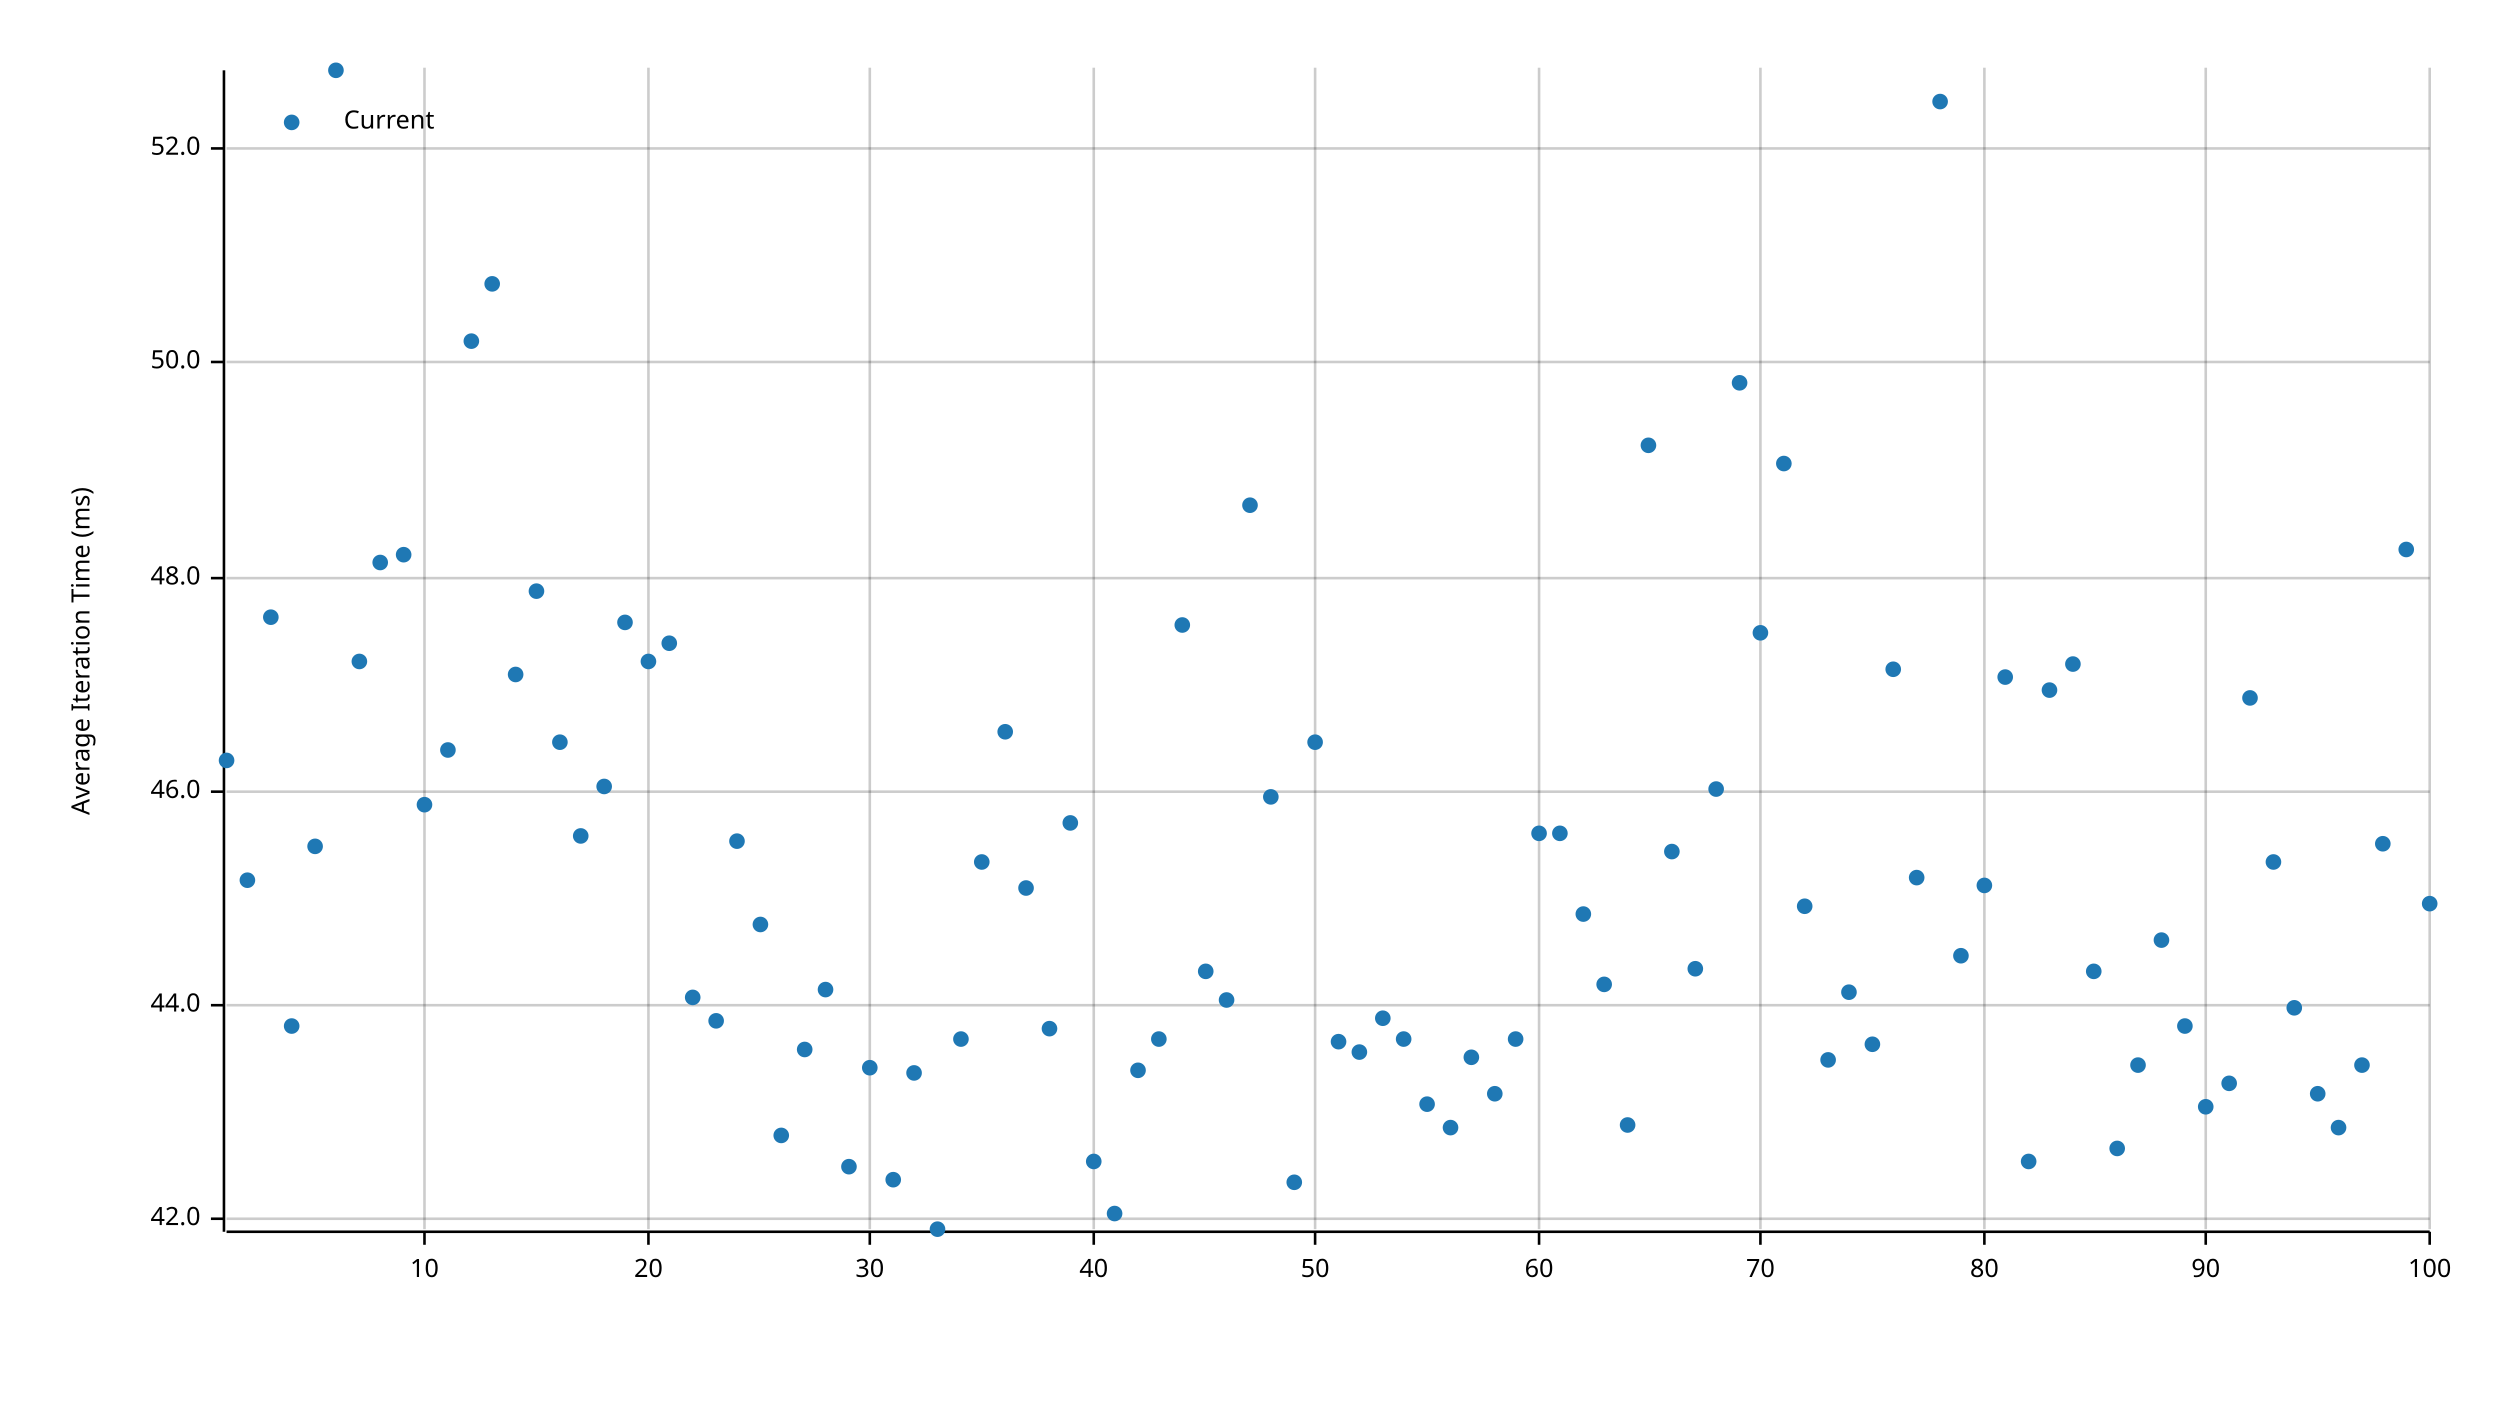
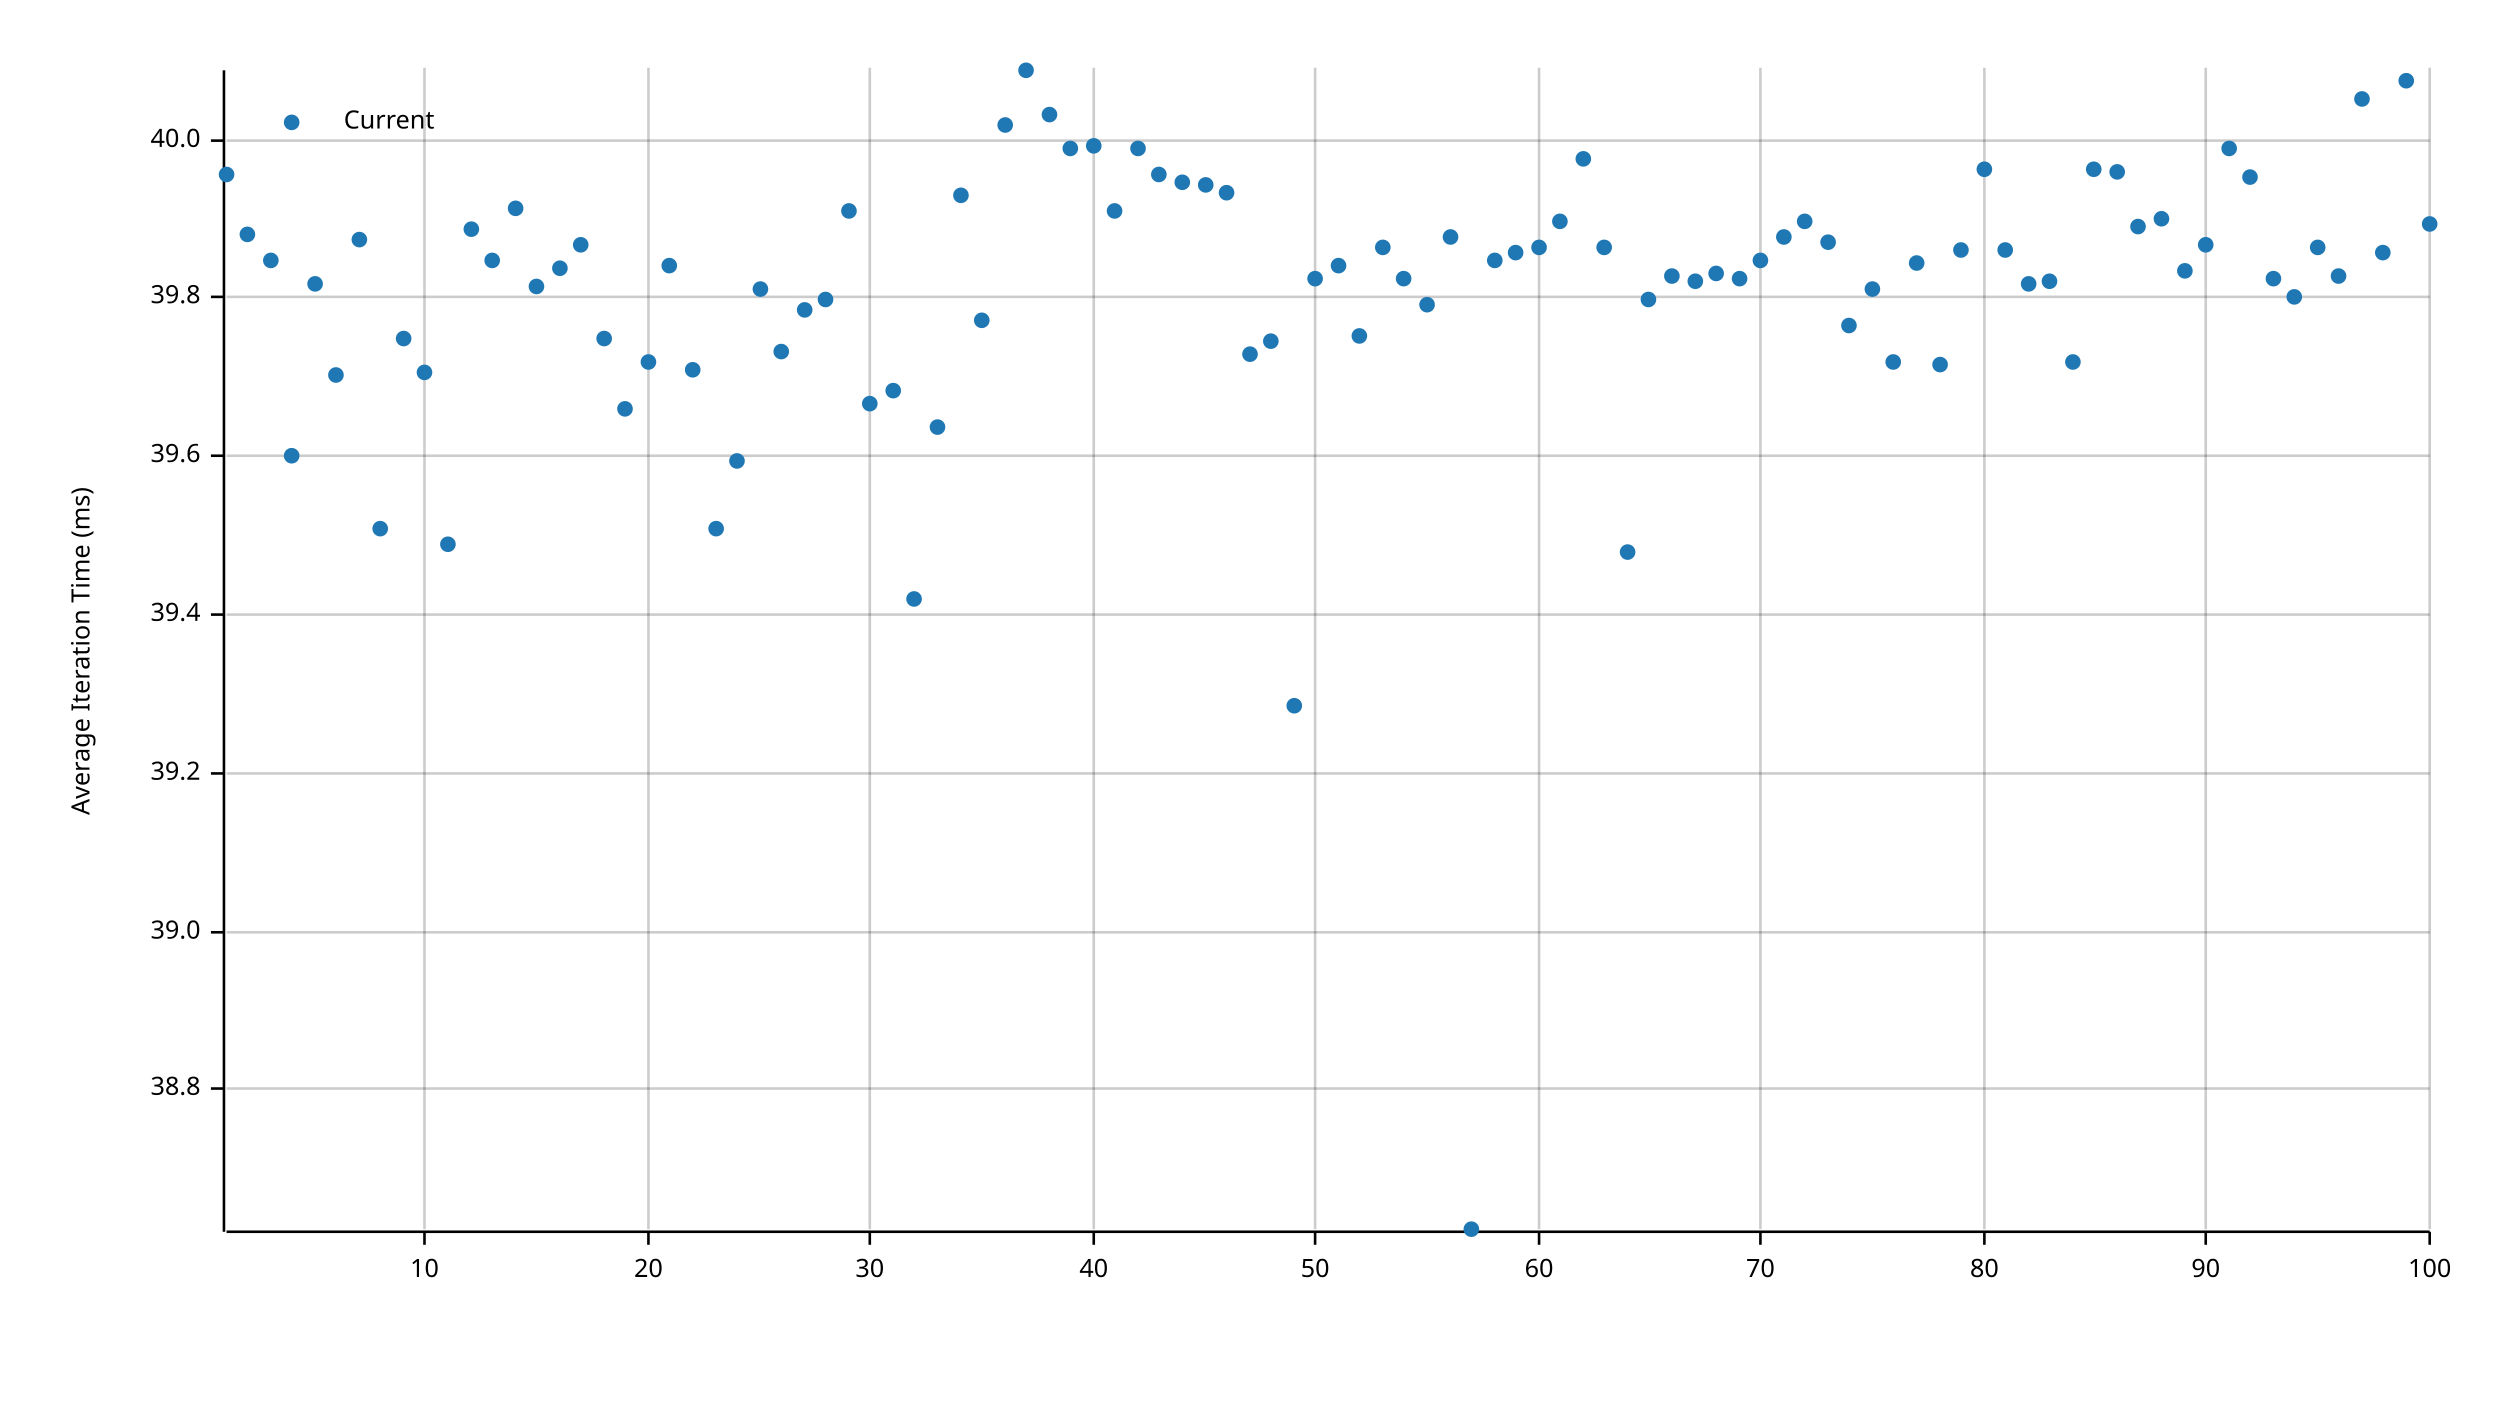
<svg xmlns="http://www.w3.org/2000/svg" width="960" height="540" viewBox="0 0 960 540">
  <text x="27" y="250" dy="0.76em" text-anchor="middle" font-family="sans-serif" font-size="9.677" opacity="1" fill="#000000" transform="rotate(270, 27, 250)">
Average Iteration Time (ms)
</text>
  <line opacity="0.2" stroke="#000000" stroke-width="1" x1="163" y1="472" x2="163" y2="26" />
  <line opacity="0.2" stroke="#000000" stroke-width="1" x1="249" y1="472" x2="249" y2="26" />
  <line opacity="0.2" stroke="#000000" stroke-width="1" x1="334" y1="472" x2="334" y2="26" />
  <line opacity="0.2" stroke="#000000" stroke-width="1" x1="420" y1="472" x2="420" y2="26" />
  <line opacity="0.2" stroke="#000000" stroke-width="1" x1="505" y1="472" x2="505" y2="26" />
  <line opacity="0.2" stroke="#000000" stroke-width="1" x1="591" y1="472" x2="591" y2="26" />
  <line opacity="0.2" stroke="#000000" stroke-width="1" x1="676" y1="472" x2="676" y2="26" />
  <line opacity="0.2" stroke="#000000" stroke-width="1" x1="762" y1="472" x2="762" y2="26" />
  <line opacity="0.2" stroke="#000000" stroke-width="1" x1="847" y1="472" x2="847" y2="26" />
  <line opacity="0.2" stroke="#000000" stroke-width="1" x1="933" y1="472" x2="933" y2="26" />
-   <line opacity="0.2" stroke="#000000" stroke-width="1" x1="87" y1="468" x2="933" y2="468" />
-   <line opacity="0.2" stroke="#000000" stroke-width="1" x1="87" y1="386" x2="933" y2="386" />
-   <line opacity="0.2" stroke="#000000" stroke-width="1" x1="87" y1="304" x2="933" y2="304" />
-   <line opacity="0.2" stroke="#000000" stroke-width="1" x1="87" y1="222" x2="933" y2="222" />
-   <line opacity="0.2" stroke="#000000" stroke-width="1" x1="87" y1="139" x2="933" y2="139" />
-   <line opacity="0.2" stroke="#000000" stroke-width="1" x1="87" y1="57" x2="933" y2="57" />
+   <line opacity="0.2" stroke="#000000" stroke-width="1" x1="87" y1="418" x2="933" y2="418" />
+   <line opacity="0.2" stroke="#000000" stroke-width="1" x1="87" y1="358" x2="933" y2="358" />
+   <line opacity="0.2" stroke="#000000" stroke-width="1" x1="87" y1="297" x2="933" y2="297" />
+   <line opacity="0.2" stroke="#000000" stroke-width="1" x1="87" y1="236" x2="933" y2="236" />
+   <line opacity="0.2" stroke="#000000" stroke-width="1" x1="87" y1="175" x2="933" y2="175" />
+   <line opacity="0.2" stroke="#000000" stroke-width="1" x1="87" y1="114" x2="933" y2="114" />
+   <line opacity="0.2" stroke="#000000" stroke-width="1" x1="87" y1="54" x2="933" y2="54" />
  <polyline fill="none" opacity="1" stroke="#000000" stroke-width="1" points="86,27 86,473 " />
-   <text x="77" y="468" dy="0.5ex" text-anchor="end" font-family="sans-serif" font-size="9.677" opacity="1" fill="#000000">
- 42.0
+   <text x="77" y="418" dy="0.5ex" text-anchor="end" font-family="sans-serif" font-size="9.677" opacity="1" fill="#000000">
+ 38.8
</text>
-   <polyline fill="none" opacity="1" stroke="#000000" stroke-width="1" points="81,468 86,468 " />
-   <text x="77" y="386" dy="0.5ex" text-anchor="end" font-family="sans-serif" font-size="9.677" opacity="1" fill="#000000">
- 44.0
+   <polyline fill="none" opacity="1" stroke="#000000" stroke-width="1" points="81,418 86,418 " />
+   <text x="77" y="358" dy="0.5ex" text-anchor="end" font-family="sans-serif" font-size="9.677" opacity="1" fill="#000000">
+ 39.0
</text>
-   <polyline fill="none" opacity="1" stroke="#000000" stroke-width="1" points="81,386 86,386 " />
-   <text x="77" y="304" dy="0.5ex" text-anchor="end" font-family="sans-serif" font-size="9.677" opacity="1" fill="#000000">
- 46.0
+   <polyline fill="none" opacity="1" stroke="#000000" stroke-width="1" points="81,358 86,358 " />
+   <text x="77" y="297" dy="0.5ex" text-anchor="end" font-family="sans-serif" font-size="9.677" opacity="1" fill="#000000">
+ 39.2
</text>
-   <polyline fill="none" opacity="1" stroke="#000000" stroke-width="1" points="81,304 86,304 " />
-   <text x="77" y="222" dy="0.5ex" text-anchor="end" font-family="sans-serif" font-size="9.677" opacity="1" fill="#000000">
- 48.0
+   <polyline fill="none" opacity="1" stroke="#000000" stroke-width="1" points="81,297 86,297 " />
+   <text x="77" y="236" dy="0.5ex" text-anchor="end" font-family="sans-serif" font-size="9.677" opacity="1" fill="#000000">
+ 39.4
</text>
-   <polyline fill="none" opacity="1" stroke="#000000" stroke-width="1" points="81,222 86,222 " />
-   <text x="77" y="139" dy="0.5ex" text-anchor="end" font-family="sans-serif" font-size="9.677" opacity="1" fill="#000000">
- 50.0
+   <polyline fill="none" opacity="1" stroke="#000000" stroke-width="1" points="81,236 86,236 " />
+   <text x="77" y="175" dy="0.5ex" text-anchor="end" font-family="sans-serif" font-size="9.677" opacity="1" fill="#000000">
+ 39.6
</text>
-   <polyline fill="none" opacity="1" stroke="#000000" stroke-width="1" points="81,139 86,139 " />
-   <text x="77" y="57" dy="0.5ex" text-anchor="end" font-family="sans-serif" font-size="9.677" opacity="1" fill="#000000">
- 52.0
+   <polyline fill="none" opacity="1" stroke="#000000" stroke-width="1" points="81,175 86,175 " />
+   <text x="77" y="114" dy="0.5ex" text-anchor="end" font-family="sans-serif" font-size="9.677" opacity="1" fill="#000000">
+ 39.8
</text>
-   <polyline fill="none" opacity="1" stroke="#000000" stroke-width="1" points="81,57 86,57 " />
+   <polyline fill="none" opacity="1" stroke="#000000" stroke-width="1" points="81,114 86,114 " />
+   <text x="77" y="54" dy="0.5ex" text-anchor="end" font-family="sans-serif" font-size="9.677" opacity="1" fill="#000000">
+ 40.0
+ </text>
+   <polyline fill="none" opacity="1" stroke="#000000" stroke-width="1" points="81,54 86,54 " />
  <polyline fill="none" opacity="1" stroke="#000000" stroke-width="1" points="87,473 933,473 " />
  <text x="163" y="483" dy="0.76em" text-anchor="middle" font-family="sans-serif" font-size="9.677" opacity="1" fill="#000000">
10
</text>
  <polyline fill="none" opacity="1" stroke="#000000" stroke-width="1" points="163,473 163,478 " />
  <text x="249" y="483" dy="0.76em" text-anchor="middle" font-family="sans-serif" font-size="9.677" opacity="1" fill="#000000">
20
</text>
  <polyline fill="none" opacity="1" stroke="#000000" stroke-width="1" points="249,473 249,478 " />
  <text x="334" y="483" dy="0.76em" text-anchor="middle" font-family="sans-serif" font-size="9.677" opacity="1" fill="#000000">
30
</text>
  <polyline fill="none" opacity="1" stroke="#000000" stroke-width="1" points="334,473 334,478 " />
  <text x="420" y="483" dy="0.76em" text-anchor="middle" font-family="sans-serif" font-size="9.677" opacity="1" fill="#000000">
40
</text>
  <polyline fill="none" opacity="1" stroke="#000000" stroke-width="1" points="420,473 420,478 " />
  <text x="505" y="483" dy="0.76em" text-anchor="middle" font-family="sans-serif" font-size="9.677" opacity="1" fill="#000000">
50
</text>
  <polyline fill="none" opacity="1" stroke="#000000" stroke-width="1" points="505,473 505,478 " />
  <text x="591" y="483" dy="0.76em" text-anchor="middle" font-family="sans-serif" font-size="9.677" opacity="1" fill="#000000">
60
</text>
  <polyline fill="none" opacity="1" stroke="#000000" stroke-width="1" points="591,473 591,478 " />
  <text x="676" y="483" dy="0.76em" text-anchor="middle" font-family="sans-serif" font-size="9.677" opacity="1" fill="#000000">
70
</text>
  <polyline fill="none" opacity="1" stroke="#000000" stroke-width="1" points="676,473 676,478 " />
  <text x="762" y="483" dy="0.76em" text-anchor="middle" font-family="sans-serif" font-size="9.677" opacity="1" fill="#000000">
80
</text>
  <polyline fill="none" opacity="1" stroke="#000000" stroke-width="1" points="762,473 762,478 " />
  <text x="847" y="483" dy="0.76em" text-anchor="middle" font-family="sans-serif" font-size="9.677" opacity="1" fill="#000000">
90
</text>
  <polyline fill="none" opacity="1" stroke="#000000" stroke-width="1" points="847,473 847,478 " />
  <text x="933" y="483" dy="0.76em" text-anchor="middle" font-family="sans-serif" font-size="9.677" opacity="1" fill="#000000">
100
</text>
  <polyline fill="none" opacity="1" stroke="#000000" stroke-width="1" points="933,473 933,478 " />
-   <circle cx="87" cy="292" r="3" opacity="1" fill="#1F78B4" stroke="none" stroke-width="1" />
-   <circle cx="95" cy="338" r="3" opacity="1" fill="#1F78B4" stroke="none" stroke-width="1" />
-   <circle cx="104" cy="237" r="3" opacity="1" fill="#1F78B4" stroke="none" stroke-width="1" />
-   <circle cx="112" cy="394" r="3" opacity="1" fill="#1F78B4" stroke="none" stroke-width="1" />
-   <circle cx="121" cy="325" r="3" opacity="1" fill="#1F78B4" stroke="none" stroke-width="1" />
-   <circle cx="129" cy="27" r="3" opacity="1" fill="#1F78B4" stroke="none" stroke-width="1" />
-   <circle cx="138" cy="254" r="3" opacity="1" fill="#1F78B4" stroke="none" stroke-width="1" />
-   <circle cx="146" cy="216" r="3" opacity="1" fill="#1F78B4" stroke="none" stroke-width="1" />
-   <circle cx="155" cy="213" r="3" opacity="1" fill="#1F78B4" stroke="none" stroke-width="1" />
-   <circle cx="163" cy="309" r="3" opacity="1" fill="#1F78B4" stroke="none" stroke-width="1" />
-   <circle cx="172" cy="288" r="3" opacity="1" fill="#1F78B4" stroke="none" stroke-width="1" />
-   <circle cx="181" cy="131" r="3" opacity="1" fill="#1F78B4" stroke="none" stroke-width="1" />
-   <circle cx="189" cy="109" r="3" opacity="1" fill="#1F78B4" stroke="none" stroke-width="1" />
-   <circle cx="198" cy="259" r="3" opacity="1" fill="#1F78B4" stroke="none" stroke-width="1" />
-   <circle cx="206" cy="227" r="3" opacity="1" fill="#1F78B4" stroke="none" stroke-width="1" />
-   <circle cx="215" cy="285" r="3" opacity="1" fill="#1F78B4" stroke="none" stroke-width="1" />
-   <circle cx="223" cy="321" r="3" opacity="1" fill="#1F78B4" stroke="none" stroke-width="1" />
-   <circle cx="232" cy="302" r="3" opacity="1" fill="#1F78B4" stroke="none" stroke-width="1" />
-   <circle cx="240" cy="239" r="3" opacity="1" fill="#1F78B4" stroke="none" stroke-width="1" />
-   <circle cx="249" cy="254" r="3" opacity="1" fill="#1F78B4" stroke="none" stroke-width="1" />
-   <circle cx="257" cy="247" r="3" opacity="1" fill="#1F78B4" stroke="none" stroke-width="1" />
-   <circle cx="266" cy="383" r="3" opacity="1" fill="#1F78B4" stroke="none" stroke-width="1" />
-   <circle cx="275" cy="392" r="3" opacity="1" fill="#1F78B4" stroke="none" stroke-width="1" />
-   <circle cx="283" cy="323" r="3" opacity="1" fill="#1F78B4" stroke="none" stroke-width="1" />
-   <circle cx="292" cy="355" r="3" opacity="1" fill="#1F78B4" stroke="none" stroke-width="1" />
-   <circle cx="300" cy="436" r="3" opacity="1" fill="#1F78B4" stroke="none" stroke-width="1" />
-   <circle cx="309" cy="403" r="3" opacity="1" fill="#1F78B4" stroke="none" stroke-width="1" />
-   <circle cx="317" cy="380" r="3" opacity="1" fill="#1F78B4" stroke="none" stroke-width="1" />
-   <circle cx="326" cy="448" r="3" opacity="1" fill="#1F78B4" stroke="none" stroke-width="1" />
-   <circle cx="334" cy="410" r="3" opacity="1" fill="#1F78B4" stroke="none" stroke-width="1" />
-   <circle cx="343" cy="453" r="3" opacity="1" fill="#1F78B4" stroke="none" stroke-width="1" />
-   <circle cx="351" cy="412" r="3" opacity="1" fill="#1F78B4" stroke="none" stroke-width="1" />
-   <circle cx="360" cy="472" r="3" opacity="1" fill="#1F78B4" stroke="none" stroke-width="1" />
-   <circle cx="369" cy="399" r="3" opacity="1" fill="#1F78B4" stroke="none" stroke-width="1" />
-   <circle cx="377" cy="331" r="3" opacity="1" fill="#1F78B4" stroke="none" stroke-width="1" />
-   <circle cx="386" cy="281" r="3" opacity="1" fill="#1F78B4" stroke="none" stroke-width="1" />
-   <circle cx="394" cy="341" r="3" opacity="1" fill="#1F78B4" stroke="none" stroke-width="1" />
-   <circle cx="403" cy="395" r="3" opacity="1" fill="#1F78B4" stroke="none" stroke-width="1" />
-   <circle cx="411" cy="316" r="3" opacity="1" fill="#1F78B4" stroke="none" stroke-width="1" />
-   <circle cx="420" cy="446" r="3" opacity="1" fill="#1F78B4" stroke="none" stroke-width="1" />
-   <circle cx="428" cy="466" r="3" opacity="1" fill="#1F78B4" stroke="none" stroke-width="1" />
-   <circle cx="437" cy="411" r="3" opacity="1" fill="#1F78B4" stroke="none" stroke-width="1" />
-   <circle cx="445" cy="399" r="3" opacity="1" fill="#1F78B4" stroke="none" stroke-width="1" />
-   <circle cx="454" cy="240" r="3" opacity="1" fill="#1F78B4" stroke="none" stroke-width="1" />
-   <circle cx="463" cy="373" r="3" opacity="1" fill="#1F78B4" stroke="none" stroke-width="1" />
-   <circle cx="471" cy="384" r="3" opacity="1" fill="#1F78B4" stroke="none" stroke-width="1" />
-   <circle cx="480" cy="194" r="3" opacity="1" fill="#1F78B4" stroke="none" stroke-width="1" />
-   <circle cx="488" cy="306" r="3" opacity="1" fill="#1F78B4" stroke="none" stroke-width="1" />
-   <circle cx="497" cy="454" r="3" opacity="1" fill="#1F78B4" stroke="none" stroke-width="1" />
-   <circle cx="505" cy="285" r="3" opacity="1" fill="#1F78B4" stroke="none" stroke-width="1" />
-   <circle cx="514" cy="400" r="3" opacity="1" fill="#1F78B4" stroke="none" stroke-width="1" />
-   <circle cx="522" cy="404" r="3" opacity="1" fill="#1F78B4" stroke="none" stroke-width="1" />
-   <circle cx="531" cy="391" r="3" opacity="1" fill="#1F78B4" stroke="none" stroke-width="1" />
-   <circle cx="539" cy="399" r="3" opacity="1" fill="#1F78B4" stroke="none" stroke-width="1" />
-   <circle cx="548" cy="424" r="3" opacity="1" fill="#1F78B4" stroke="none" stroke-width="1" />
-   <circle cx="557" cy="433" r="3" opacity="1" fill="#1F78B4" stroke="none" stroke-width="1" />
-   <circle cx="565" cy="406" r="3" opacity="1" fill="#1F78B4" stroke="none" stroke-width="1" />
-   <circle cx="574" cy="420" r="3" opacity="1" fill="#1F78B4" stroke="none" stroke-width="1" />
-   <circle cx="582" cy="399" r="3" opacity="1" fill="#1F78B4" stroke="none" stroke-width="1" />
-   <circle cx="591" cy="320" r="3" opacity="1" fill="#1F78B4" stroke="none" stroke-width="1" />
-   <circle cx="599" cy="320" r="3" opacity="1" fill="#1F78B4" stroke="none" stroke-width="1" />
-   <circle cx="608" cy="351" r="3" opacity="1" fill="#1F78B4" stroke="none" stroke-width="1" />
-   <circle cx="616" cy="378" r="3" opacity="1" fill="#1F78B4" stroke="none" stroke-width="1" />
-   <circle cx="625" cy="432" r="3" opacity="1" fill="#1F78B4" stroke="none" stroke-width="1" />
-   <circle cx="633" cy="171" r="3" opacity="1" fill="#1F78B4" stroke="none" stroke-width="1" />
-   <circle cx="642" cy="327" r="3" opacity="1" fill="#1F78B4" stroke="none" stroke-width="1" />
-   <circle cx="651" cy="372" r="3" opacity="1" fill="#1F78B4" stroke="none" stroke-width="1" />
-   <circle cx="659" cy="303" r="3" opacity="1" fill="#1F78B4" stroke="none" stroke-width="1" />
-   <circle cx="668" cy="147" r="3" opacity="1" fill="#1F78B4" stroke="none" stroke-width="1" />
-   <circle cx="676" cy="243" r="3" opacity="1" fill="#1F78B4" stroke="none" stroke-width="1" />
-   <circle cx="685" cy="178" r="3" opacity="1" fill="#1F78B4" stroke="none" stroke-width="1" />
-   <circle cx="693" cy="348" r="3" opacity="1" fill="#1F78B4" stroke="none" stroke-width="1" />
-   <circle cx="702" cy="407" r="3" opacity="1" fill="#1F78B4" stroke="none" stroke-width="1" />
-   <circle cx="710" cy="381" r="3" opacity="1" fill="#1F78B4" stroke="none" stroke-width="1" />
-   <circle cx="719" cy="401" r="3" opacity="1" fill="#1F78B4" stroke="none" stroke-width="1" />
-   <circle cx="727" cy="257" r="3" opacity="1" fill="#1F78B4" stroke="none" stroke-width="1" />
-   <circle cx="736" cy="337" r="3" opacity="1" fill="#1F78B4" stroke="none" stroke-width="1" />
-   <circle cx="745" cy="39" r="3" opacity="1" fill="#1F78B4" stroke="none" stroke-width="1" />
-   <circle cx="753" cy="367" r="3" opacity="1" fill="#1F78B4" stroke="none" stroke-width="1" />
-   <circle cx="762" cy="340" r="3" opacity="1" fill="#1F78B4" stroke="none" stroke-width="1" />
-   <circle cx="770" cy="260" r="3" opacity="1" fill="#1F78B4" stroke="none" stroke-width="1" />
-   <circle cx="779" cy="446" r="3" opacity="1" fill="#1F78B4" stroke="none" stroke-width="1" />
-   <circle cx="787" cy="265" r="3" opacity="1" fill="#1F78B4" stroke="none" stroke-width="1" />
-   <circle cx="796" cy="255" r="3" opacity="1" fill="#1F78B4" stroke="none" stroke-width="1" />
-   <circle cx="804" cy="373" r="3" opacity="1" fill="#1F78B4" stroke="none" stroke-width="1" />
-   <circle cx="813" cy="441" r="3" opacity="1" fill="#1F78B4" stroke="none" stroke-width="1" />
-   <circle cx="821" cy="409" r="3" opacity="1" fill="#1F78B4" stroke="none" stroke-width="1" />
-   <circle cx="830" cy="361" r="3" opacity="1" fill="#1F78B4" stroke="none" stroke-width="1" />
-   <circle cx="839" cy="394" r="3" opacity="1" fill="#1F78B4" stroke="none" stroke-width="1" />
-   <circle cx="847" cy="425" r="3" opacity="1" fill="#1F78B4" stroke="none" stroke-width="1" />
-   <circle cx="856" cy="416" r="3" opacity="1" fill="#1F78B4" stroke="none" stroke-width="1" />
-   <circle cx="864" cy="268" r="3" opacity="1" fill="#1F78B4" stroke="none" stroke-width="1" />
-   <circle cx="873" cy="331" r="3" opacity="1" fill="#1F78B4" stroke="none" stroke-width="1" />
-   <circle cx="881" cy="387" r="3" opacity="1" fill="#1F78B4" stroke="none" stroke-width="1" />
-   <circle cx="890" cy="420" r="3" opacity="1" fill="#1F78B4" stroke="none" stroke-width="1" />
-   <circle cx="898" cy="433" r="3" opacity="1" fill="#1F78B4" stroke="none" stroke-width="1" />
-   <circle cx="907" cy="409" r="3" opacity="1" fill="#1F78B4" stroke="none" stroke-width="1" />
-   <circle cx="915" cy="324" r="3" opacity="1" fill="#1F78B4" stroke="none" stroke-width="1" />
-   <circle cx="924" cy="211" r="3" opacity="1" fill="#1F78B4" stroke="none" stroke-width="1" />
-   <circle cx="933" cy="347" r="3" opacity="1" fill="#1F78B4" stroke="none" stroke-width="1" />
+   <circle cx="87" cy="67" r="3" opacity="1" fill="#1F78B4" stroke="none" stroke-width="1" />
+   <circle cx="95" cy="90" r="3" opacity="1" fill="#1F78B4" stroke="none" stroke-width="1" />
+   <circle cx="104" cy="100" r="3" opacity="1" fill="#1F78B4" stroke="none" stroke-width="1" />
+   <circle cx="112" cy="175" r="3" opacity="1" fill="#1F78B4" stroke="none" stroke-width="1" />
+   <circle cx="121" cy="109" r="3" opacity="1" fill="#1F78B4" stroke="none" stroke-width="1" />
+   <circle cx="129" cy="144" r="3" opacity="1" fill="#1F78B4" stroke="none" stroke-width="1" />
+   <circle cx="138" cy="92" r="3" opacity="1" fill="#1F78B4" stroke="none" stroke-width="1" />
+   <circle cx="146" cy="203" r="3" opacity="1" fill="#1F78B4" stroke="none" stroke-width="1" />
+   <circle cx="155" cy="130" r="3" opacity="1" fill="#1F78B4" stroke="none" stroke-width="1" />
+   <circle cx="163" cy="143" r="3" opacity="1" fill="#1F78B4" stroke="none" stroke-width="1" />
+   <circle cx="172" cy="209" r="3" opacity="1" fill="#1F78B4" stroke="none" stroke-width="1" />
+   <circle cx="181" cy="88" r="3" opacity="1" fill="#1F78B4" stroke="none" stroke-width="1" />
+   <circle cx="189" cy="100" r="3" opacity="1" fill="#1F78B4" stroke="none" stroke-width="1" />
+   <circle cx="198" cy="80" r="3" opacity="1" fill="#1F78B4" stroke="none" stroke-width="1" />
+   <circle cx="206" cy="110" r="3" opacity="1" fill="#1F78B4" stroke="none" stroke-width="1" />
+   <circle cx="215" cy="103" r="3" opacity="1" fill="#1F78B4" stroke="none" stroke-width="1" />
+   <circle cx="223" cy="94" r="3" opacity="1" fill="#1F78B4" stroke="none" stroke-width="1" />
+   <circle cx="232" cy="130" r="3" opacity="1" fill="#1F78B4" stroke="none" stroke-width="1" />
+   <circle cx="240" cy="157" r="3" opacity="1" fill="#1F78B4" stroke="none" stroke-width="1" />
+   <circle cx="249" cy="139" r="3" opacity="1" fill="#1F78B4" stroke="none" stroke-width="1" />
+   <circle cx="257" cy="102" r="3" opacity="1" fill="#1F78B4" stroke="none" stroke-width="1" />
+   <circle cx="266" cy="142" r="3" opacity="1" fill="#1F78B4" stroke="none" stroke-width="1" />
+   <circle cx="275" cy="203" r="3" opacity="1" fill="#1F78B4" stroke="none" stroke-width="1" />
+   <circle cx="283" cy="177" r="3" opacity="1" fill="#1F78B4" stroke="none" stroke-width="1" />
+   <circle cx="292" cy="111" r="3" opacity="1" fill="#1F78B4" stroke="none" stroke-width="1" />
+   <circle cx="300" cy="135" r="3" opacity="1" fill="#1F78B4" stroke="none" stroke-width="1" />
+   <circle cx="309" cy="119" r="3" opacity="1" fill="#1F78B4" stroke="none" stroke-width="1" />
+   <circle cx="317" cy="115" r="3" opacity="1" fill="#1F78B4" stroke="none" stroke-width="1" />
+   <circle cx="326" cy="81" r="3" opacity="1" fill="#1F78B4" stroke="none" stroke-width="1" />
+   <circle cx="334" cy="155" r="3" opacity="1" fill="#1F78B4" stroke="none" stroke-width="1" />
+   <circle cx="343" cy="150" r="3" opacity="1" fill="#1F78B4" stroke="none" stroke-width="1" />
+   <circle cx="351" cy="230" r="3" opacity="1" fill="#1F78B4" stroke="none" stroke-width="1" />
+   <circle cx="360" cy="164" r="3" opacity="1" fill="#1F78B4" stroke="none" stroke-width="1" />
+   <circle cx="369" cy="75" r="3" opacity="1" fill="#1F78B4" stroke="none" stroke-width="1" />
+   <circle cx="377" cy="123" r="3" opacity="1" fill="#1F78B4" stroke="none" stroke-width="1" />
+   <circle cx="386" cy="48" r="3" opacity="1" fill="#1F78B4" stroke="none" stroke-width="1" />
+   <circle cx="394" cy="27" r="3" opacity="1" fill="#1F78B4" stroke="none" stroke-width="1" />
+   <circle cx="403" cy="44" r="3" opacity="1" fill="#1F78B4" stroke="none" stroke-width="1" />
+   <circle cx="411" cy="57" r="3" opacity="1" fill="#1F78B4" stroke="none" stroke-width="1" />
+   <circle cx="420" cy="56" r="3" opacity="1" fill="#1F78B4" stroke="none" stroke-width="1" />
+   <circle cx="428" cy="81" r="3" opacity="1" fill="#1F78B4" stroke="none" stroke-width="1" />
+   <circle cx="437" cy="57" r="3" opacity="1" fill="#1F78B4" stroke="none" stroke-width="1" />
+   <circle cx="445" cy="67" r="3" opacity="1" fill="#1F78B4" stroke="none" stroke-width="1" />
+   <circle cx="454" cy="70" r="3" opacity="1" fill="#1F78B4" stroke="none" stroke-width="1" />
+   <circle cx="463" cy="71" r="3" opacity="1" fill="#1F78B4" stroke="none" stroke-width="1" />
+   <circle cx="471" cy="74" r="3" opacity="1" fill="#1F78B4" stroke="none" stroke-width="1" />
+   <circle cx="480" cy="136" r="3" opacity="1" fill="#1F78B4" stroke="none" stroke-width="1" />
+   <circle cx="488" cy="131" r="3" opacity="1" fill="#1F78B4" stroke="none" stroke-width="1" />
+   <circle cx="497" cy="271" r="3" opacity="1" fill="#1F78B4" stroke="none" stroke-width="1" />
+   <circle cx="505" cy="107" r="3" opacity="1" fill="#1F78B4" stroke="none" stroke-width="1" />
+   <circle cx="514" cy="102" r="3" opacity="1" fill="#1F78B4" stroke="none" stroke-width="1" />
+   <circle cx="522" cy="129" r="3" opacity="1" fill="#1F78B4" stroke="none" stroke-width="1" />
+   <circle cx="531" cy="95" r="3" opacity="1" fill="#1F78B4" stroke="none" stroke-width="1" />
+   <circle cx="539" cy="107" r="3" opacity="1" fill="#1F78B4" stroke="none" stroke-width="1" />
+   <circle cx="548" cy="117" r="3" opacity="1" fill="#1F78B4" stroke="none" stroke-width="1" />
+   <circle cx="557" cy="91" r="3" opacity="1" fill="#1F78B4" stroke="none" stroke-width="1" />
+   <circle cx="565" cy="472" r="3" opacity="1" fill="#1F78B4" stroke="none" stroke-width="1" />
+   <circle cx="574" cy="100" r="3" opacity="1" fill="#1F78B4" stroke="none" stroke-width="1" />
+   <circle cx="582" cy="97" r="3" opacity="1" fill="#1F78B4" stroke="none" stroke-width="1" />
+   <circle cx="591" cy="95" r="3" opacity="1" fill="#1F78B4" stroke="none" stroke-width="1" />
+   <circle cx="599" cy="85" r="3" opacity="1" fill="#1F78B4" stroke="none" stroke-width="1" />
+   <circle cx="608" cy="61" r="3" opacity="1" fill="#1F78B4" stroke="none" stroke-width="1" />
+   <circle cx="616" cy="95" r="3" opacity="1" fill="#1F78B4" stroke="none" stroke-width="1" />
+   <circle cx="625" cy="212" r="3" opacity="1" fill="#1F78B4" stroke="none" stroke-width="1" />
+   <circle cx="633" cy="115" r="3" opacity="1" fill="#1F78B4" stroke="none" stroke-width="1" />
+   <circle cx="642" cy="106" r="3" opacity="1" fill="#1F78B4" stroke="none" stroke-width="1" />
+   <circle cx="651" cy="108" r="3" opacity="1" fill="#1F78B4" stroke="none" stroke-width="1" />
+   <circle cx="659" cy="105" r="3" opacity="1" fill="#1F78B4" stroke="none" stroke-width="1" />
+   <circle cx="668" cy="107" r="3" opacity="1" fill="#1F78B4" stroke="none" stroke-width="1" />
+   <circle cx="676" cy="100" r="3" opacity="1" fill="#1F78B4" stroke="none" stroke-width="1" />
+   <circle cx="685" cy="91" r="3" opacity="1" fill="#1F78B4" stroke="none" stroke-width="1" />
+   <circle cx="693" cy="85" r="3" opacity="1" fill="#1F78B4" stroke="none" stroke-width="1" />
+   <circle cx="702" cy="93" r="3" opacity="1" fill="#1F78B4" stroke="none" stroke-width="1" />
+   <circle cx="710" cy="125" r="3" opacity="1" fill="#1F78B4" stroke="none" stroke-width="1" />
+   <circle cx="719" cy="111" r="3" opacity="1" fill="#1F78B4" stroke="none" stroke-width="1" />
+   <circle cx="727" cy="139" r="3" opacity="1" fill="#1F78B4" stroke="none" stroke-width="1" />
+   <circle cx="736" cy="101" r="3" opacity="1" fill="#1F78B4" stroke="none" stroke-width="1" />
+   <circle cx="745" cy="140" r="3" opacity="1" fill="#1F78B4" stroke="none" stroke-width="1" />
+   <circle cx="753" cy="96" r="3" opacity="1" fill="#1F78B4" stroke="none" stroke-width="1" />
+   <circle cx="762" cy="65" r="3" opacity="1" fill="#1F78B4" stroke="none" stroke-width="1" />
+   <circle cx="770" cy="96" r="3" opacity="1" fill="#1F78B4" stroke="none" stroke-width="1" />
+   <circle cx="779" cy="109" r="3" opacity="1" fill="#1F78B4" stroke="none" stroke-width="1" />
+   <circle cx="787" cy="108" r="3" opacity="1" fill="#1F78B4" stroke="none" stroke-width="1" />
+   <circle cx="796" cy="139" r="3" opacity="1" fill="#1F78B4" stroke="none" stroke-width="1" />
+   <circle cx="804" cy="65" r="3" opacity="1" fill="#1F78B4" stroke="none" stroke-width="1" />
+   <circle cx="813" cy="66" r="3" opacity="1" fill="#1F78B4" stroke="none" stroke-width="1" />
+   <circle cx="821" cy="87" r="3" opacity="1" fill="#1F78B4" stroke="none" stroke-width="1" />
+   <circle cx="830" cy="84" r="3" opacity="1" fill="#1F78B4" stroke="none" stroke-width="1" />
+   <circle cx="839" cy="104" r="3" opacity="1" fill="#1F78B4" stroke="none" stroke-width="1" />
+   <circle cx="847" cy="94" r="3" opacity="1" fill="#1F78B4" stroke="none" stroke-width="1" />
+   <circle cx="856" cy="57" r="3" opacity="1" fill="#1F78B4" stroke="none" stroke-width="1" />
+   <circle cx="864" cy="68" r="3" opacity="1" fill="#1F78B4" stroke="none" stroke-width="1" />
+   <circle cx="873" cy="107" r="3" opacity="1" fill="#1F78B4" stroke="none" stroke-width="1" />
+   <circle cx="881" cy="114" r="3" opacity="1" fill="#1F78B4" stroke="none" stroke-width="1" />
+   <circle cx="890" cy="95" r="3" opacity="1" fill="#1F78B4" stroke="none" stroke-width="1" />
+   <circle cx="898" cy="106" r="3" opacity="1" fill="#1F78B4" stroke="none" stroke-width="1" />
+   <circle cx="907" cy="38" r="3" opacity="1" fill="#1F78B4" stroke="none" stroke-width="1" />
+   <circle cx="915" cy="97" r="3" opacity="1" fill="#1F78B4" stroke="none" stroke-width="1" />
+   <circle cx="924" cy="31" r="3" opacity="1" fill="#1F78B4" stroke="none" stroke-width="1" />
+   <circle cx="933" cy="86" r="3" opacity="1" fill="#1F78B4" stroke="none" stroke-width="1" />
  <text x="132" y="42" dy="0.76em" text-anchor="start" font-family="sans-serif" font-size="9.677" opacity="1" fill="#000000">
Current
</text>
  <circle cx="112" cy="47" r="3" opacity="1" fill="#1F78B4" stroke="none" stroke-width="1" />
</svg>
